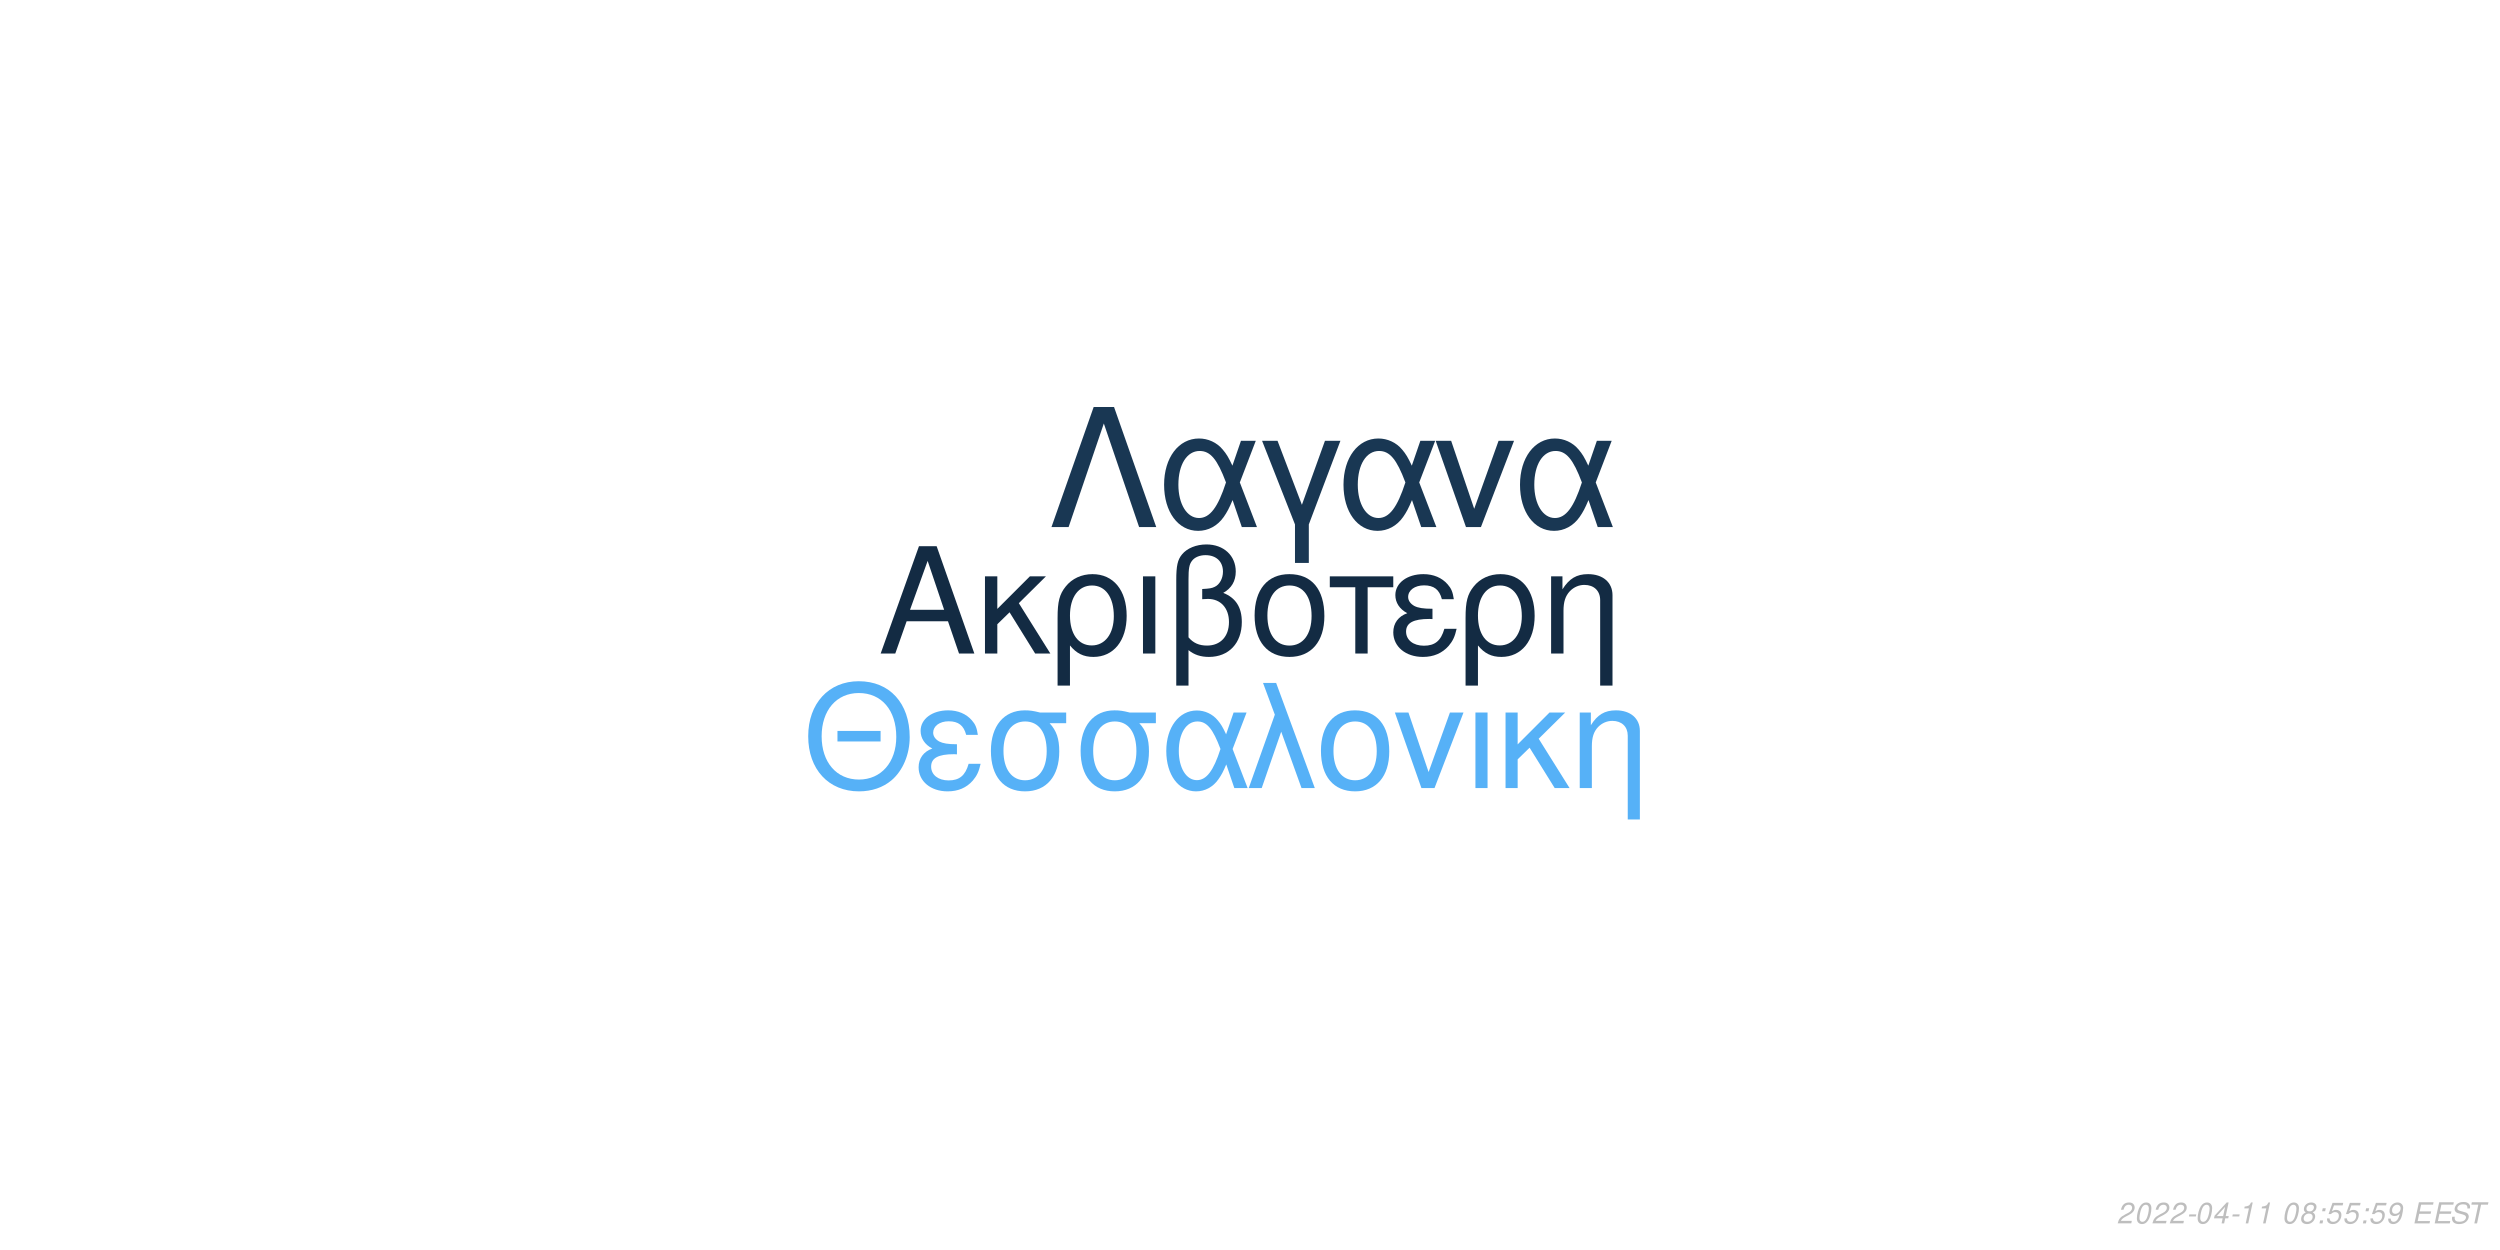
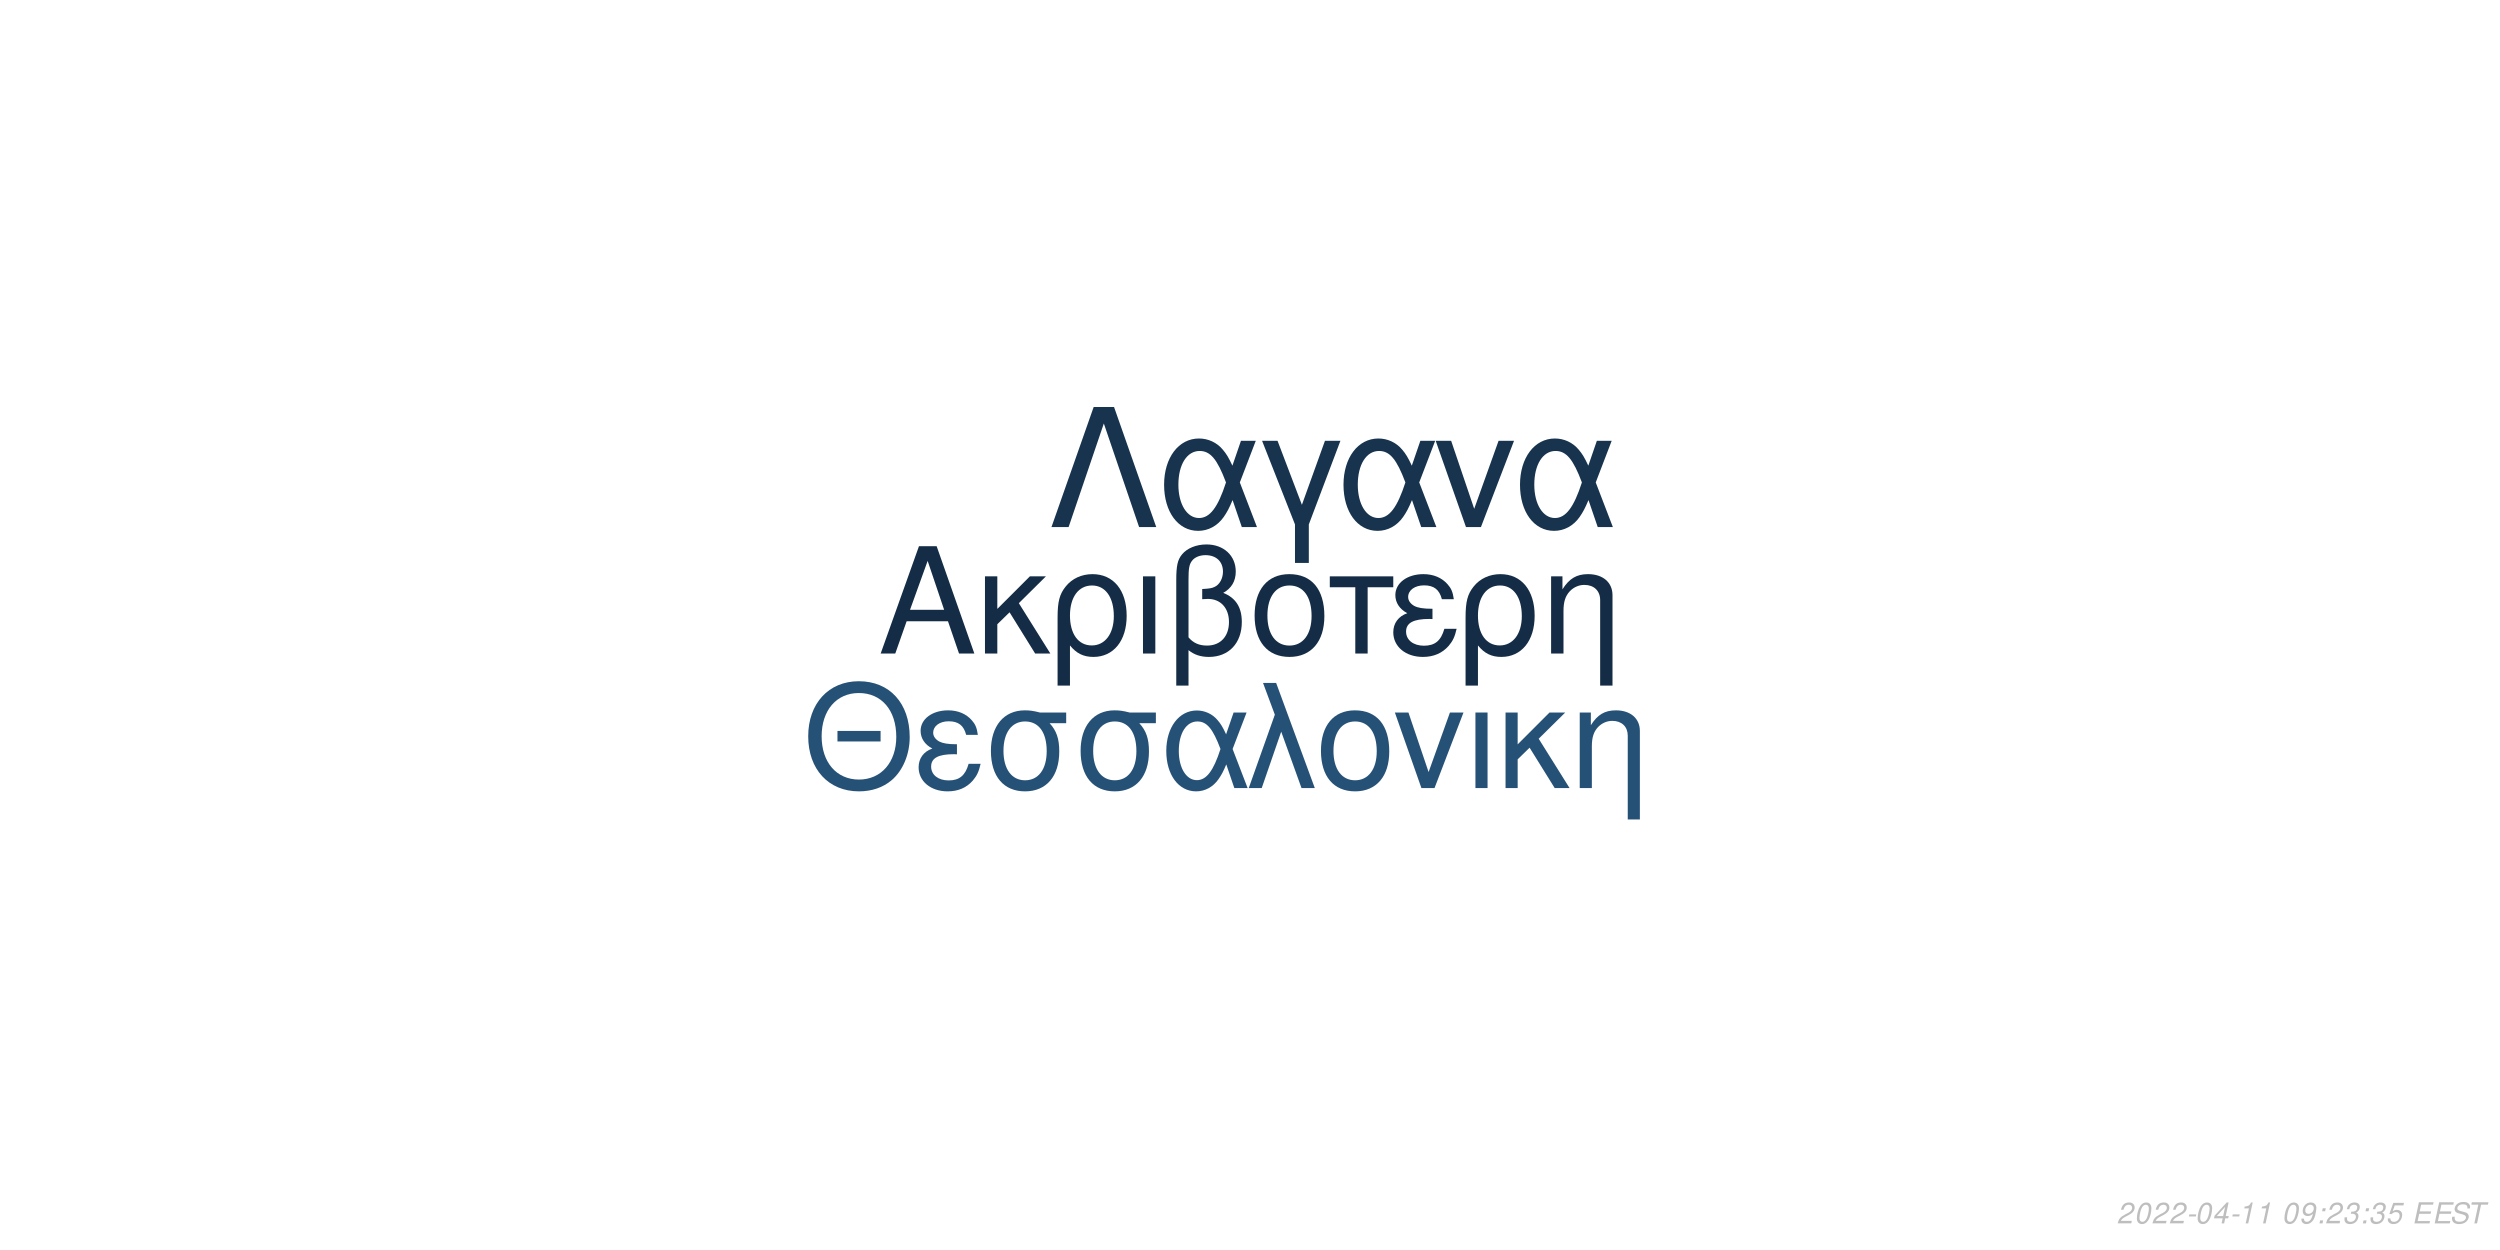
<svg xmlns="http://www.w3.org/2000/svg" xmlns:xlink="http://www.w3.org/1999/xlink" width="864pt" height="432pt" viewBox="0 0 864 432" version="1.1">
  <defs>
    <g>
      <symbol overflow="visible" id="glyph0-0">
        <path style="stroke:none;" d="" />
      </symbol>
      <symbol overflow="visible" id="glyph0-1">
        <path style="stroke:none;" d="M 24.125 -11.141 L 27.938 0 L 33.234 0 L 20.203 -37.094 L 14.094 -37.094 L 0.859 0 L 5.906 0 L 9.828 -11.141 Z M 22.797 -15.109 L 11 -15.109 L 17.094 -32.016 Z M 22.797 -15.109 " />
      </symbol>
      <symbol overflow="visible" id="glyph0-2">
        <path style="stroke:none;" d="M 7.172 -15.422 L 7.172 -26.672 L 2.906 -26.672 L 2.906 0 L 7.172 0 L 7.172 -10.125 L 11.406 -14.25 L 20.25 0 L 25.5 0 L 14.609 -17.406 L 23.969 -26.672 L 18.422 -26.672 Z M 7.172 -15.422 " />
      </symbol>
      <symbol overflow="visible" id="glyph0-3">
        <path style="stroke:none;" d="M 3 11.094 L 7.281 11.094 L 7.281 -2.797 C 9.516 -0.047 11.953 1.172 15.375 1.172 C 22.344 1.172 26.875 -4.422 26.875 -13.031 C 26.875 -21.891 22.297 -27.438 15.062 -27.438 C 11.297 -27.438 7.984 -25.906 5.797 -23.156 C 3.672 -20.516 3 -17.969 3 -12.359 Z M 14.906 -23.516 C 19.547 -23.516 22.438 -19.438 22.438 -12.922 C 22.438 -6.812 19.391 -2.797 14.812 -2.797 C 10.172 -2.797 7.281 -6.766 7.281 -13.125 C 7.281 -19.484 10.234 -23.516 14.906 -23.516 Z M 14.906 -23.516 " />
      </symbol>
      <symbol overflow="visible" id="glyph0-4">
        <path style="stroke:none;" d="M 3.516 0 L 7.781 0 L 7.781 -26.672 L 3.516 -26.672 Z M 3.516 0 " />
      </symbol>
      <symbol overflow="visible" id="glyph0-5">
        <path style="stroke:none;" d="M 4.016 11.094 L 8.25 11.094 L 8.25 -1.172 C 10.172 0.406 12.422 1.172 15.312 1.172 C 22.188 1.172 26.672 -3.609 26.672 -10.891 C 26.672 -15.984 24.578 -19.234 20.25 -20.969 C 23.109 -22.547 24.578 -25.031 24.578 -28.344 C 24.578 -33.844 20.406 -37.703 14.453 -37.703 C 10.938 -37.703 7.734 -36.391 6 -34.25 C 4.484 -32.422 4.016 -30.328 4.016 -25.391 Z M 8.25 -25.656 C 8.25 -29.359 8.5 -30.844 9.469 -32.062 C 10.375 -33.281 12.156 -34 14.094 -34 C 17.812 -34 20.156 -31.812 20.156 -28.297 C 20.156 -25.953 18.984 -23.812 17.297 -23.047 C 16.281 -22.547 15.469 -22.438 12.984 -22.297 L 12.984 -18.781 C 13.734 -18.828 14.344 -18.875 14.969 -18.875 C 19.344 -18.875 22.234 -15.719 22.234 -10.891 C 22.234 -5.906 19.281 -2.75 14.656 -2.75 C 11.953 -2.75 9.922 -3.609 8.25 -5.594 Z M 8.25 -25.656 " />
      </symbol>
      <symbol overflow="visible" id="glyph0-6">
        <path style="stroke:none;" d="M 14.094 -27.438 C 6.562 -27.438 2.094 -22.094 2.094 -13.125 C 2.094 -4.125 6.562 1.172 14.141 1.172 C 21.672 1.172 26.203 -4.172 26.203 -12.922 C 26.203 -22.188 21.828 -27.438 14.094 -27.438 Z M 14.141 -23.516 C 18.938 -23.516 21.781 -19.594 21.781 -12.984 C 21.781 -6.672 18.828 -2.75 14.141 -2.75 C 9.422 -2.75 6.516 -6.672 6.516 -13.125 C 6.516 -19.594 9.422 -23.516 14.141 -23.516 Z M 14.141 -23.516 " />
      </symbol>
      <symbol overflow="visible" id="glyph0-7">
        <path style="stroke:none;" d="M 7.891 0 L 12.156 0 L 12.156 -22.906 L 21.016 -22.906 L 21.016 -26.672 L -0.922 -26.672 L -0.922 -22.906 L 7.891 -22.906 Z M 7.891 0 " />
      </symbol>
      <symbol overflow="visible" id="glyph0-8">
        <path style="stroke:none;" d="M 14.562 -15.469 C 11.344 -15.469 9.562 -15.781 8.297 -16.438 C 6.922 -17.203 6.156 -18.328 6.156 -19.547 C 6.156 -21.891 8.453 -23.562 11.656 -23.562 C 15.062 -23.562 16.953 -22.094 17.812 -18.781 L 21.938 -18.781 C 21.578 -21.266 21.062 -22.5 19.797 -23.922 C 17.812 -26.203 14.906 -27.438 11.453 -27.438 C 5.797 -27.438 1.734 -24.375 1.734 -20.203 C 1.734 -17.609 3.156 -15.375 5.859 -13.938 C 2.797 -12.875 1.016 -10.484 1.016 -7.328 C 1.016 -2.391 5.297 1.172 11.25 1.172 C 14.969 1.172 17.906 -0.109 20.156 -2.641 C 21.578 -4.328 22.297 -5.797 22.906 -8.547 L 18.672 -8.547 C 17.5 -4.422 15.422 -2.703 11.609 -2.703 C 7.938 -2.703 5.438 -4.688 5.438 -7.578 C 5.438 -10.578 7.938 -11.953 13.484 -11.953 C 13.641 -11.953 14.094 -11.953 14.562 -11.906 Z M 14.562 -15.469 " />
      </symbol>
      <symbol overflow="visible" id="glyph0-9">
        <path style="stroke:none;" d="M 3.562 -26.672 L 3.562 0 L 7.844 0 L 7.844 -14.703 C 7.844 -17.906 8.5 -19.891 10.031 -21.531 C 11.406 -22.953 13.188 -23.719 15.062 -23.719 C 18.375 -23.719 20.516 -21.672 20.516 -18.469 L 20.516 11.094 L 24.781 11.094 L 24.781 -20.156 C 24.781 -24.578 21.469 -27.438 16.328 -27.438 C 12.359 -27.438 9.828 -25.906 7.484 -22.188 L 7.484 -26.672 Z M 3.562 -26.672 " />
      </symbol>
      <symbol overflow="visible" id="glyph1-0">
        <path style="stroke:none;" d="" />
      </symbol>
      <symbol overflow="visible" id="glyph1-1">
        <path style="stroke:none;" d="M 26.859 -19.734 L 11.953 -19.734 L 11.953 -16.094 L 26.859 -16.094 Z M 19.328 -36.922 C 8.922 -36.922 1.844 -29.25 1.844 -17.891 C 1.844 -6.484 8.875 1.141 19.391 1.141 C 23.812 1.141 27.703 -0.203 30.641 -2.688 C 34.578 -6.031 36.922 -11.656 36.922 -17.594 C 36.922 -29.297 30 -36.922 19.328 -36.922 Z M 19.328 -32.844 C 27.203 -32.844 32.281 -26.906 32.281 -17.688 C 32.281 -8.922 27.062 -2.938 19.391 -2.938 C 11.609 -2.938 6.484 -8.922 6.484 -17.891 C 6.484 -26.859 11.609 -32.844 19.328 -32.844 Z M 19.328 -32.844 " />
      </symbol>
      <symbol overflow="visible" id="glyph1-2">
        <path style="stroke:none;" d="M 14.25 -15.141 C 11.109 -15.141 9.375 -15.453 8.125 -16.094 C 6.781 -16.844 6.031 -17.938 6.031 -19.141 C 6.031 -21.422 8.266 -23.078 11.406 -23.078 C 14.75 -23.078 16.594 -21.625 17.438 -18.391 L 21.469 -18.391 C 21.125 -20.828 20.625 -22.031 19.391 -23.422 C 17.438 -25.656 14.594 -26.859 11.219 -26.859 C 5.688 -26.859 1.688 -23.875 1.688 -19.781 C 1.688 -17.234 3.094 -15.047 5.734 -13.656 C 2.734 -12.609 1 -10.266 1 -7.172 C 1 -2.344 5.188 1.141 11.016 1.141 C 14.656 1.141 17.547 -0.094 19.734 -2.594 C 21.125 -4.234 21.828 -5.688 22.422 -8.375 L 18.281 -8.375 C 17.141 -4.328 15.094 -2.641 11.359 -2.641 C 7.766 -2.641 5.328 -4.578 5.328 -7.422 C 5.328 -10.359 7.766 -11.703 13.203 -11.703 C 13.359 -11.703 13.797 -11.703 14.25 -11.656 Z M 14.25 -15.141 " />
      </symbol>
      <symbol overflow="visible" id="glyph1-3">
        <path style="stroke:none;" d="M 29 -26.109 L 19.938 -26.109 C 17.594 -26.703 16.438 -26.859 14.703 -26.859 C 7.469 -26.859 2.984 -21.469 2.984 -12.859 C 2.984 -4.031 7.375 1.141 14.797 1.141 C 22.172 1.141 26.609 -4.078 26.609 -12.656 C 26.609 -17.047 25.656 -19.828 23.266 -22.422 L 29 -22.422 Z M 14.797 -23.016 C 19.531 -23.016 22.266 -19.234 22.266 -12.75 C 22.266 -6.531 19.438 -2.688 14.797 -2.688 C 10.172 -2.688 7.328 -6.531 7.328 -12.859 C 7.328 -19.188 10.172 -23.016 14.797 -23.016 Z M 14.797 -23.016 " />
      </symbol>
      <symbol overflow="visible" id="glyph1-4">
        <path style="stroke:none;" d="M 29.344 -26.109 L 24.859 -26.109 L 22.266 -18.578 C 21.125 -21.031 20.484 -22.125 19.328 -23.469 C 17.547 -25.609 14.906 -26.812 12.156 -26.812 C 5.984 -26.812 1.594 -20.984 1.594 -12.812 C 1.594 -4.578 5.828 1.141 11.906 1.141 C 14.953 1.141 17.734 -0.344 19.625 -3.047 C 20.672 -4.531 21.281 -5.688 22.328 -8.172 L 25.109 0 L 29.703 0 L 24.516 -13.5 Z M 20.328 -13.5 C 17.891 -5.922 15.453 -2.734 12.156 -2.734 C 8.516 -2.734 5.922 -6.922 5.922 -12.812 C 5.922 -18.938 8.516 -23.016 12.359 -23.016 C 15.594 -23.016 17.688 -20.531 20.328 -13.5 Z M 20.328 -13.5 " />
      </symbol>
      <symbol overflow="visible" id="glyph1-5">
        <path style="stroke:none;" d="M 1.094 0 L 5.578 0 L 12.312 -19.484 L 19.328 0 L 23.922 0 L 10.562 -36.328 L 6.031 -36.328 L 10.109 -25.359 Z M 1.094 0 " />
      </symbol>
      <symbol overflow="visible" id="glyph1-6">
        <path style="stroke:none;" d="M 13.797 -26.859 C 6.422 -26.859 2.047 -21.625 2.047 -12.859 C 2.047 -4.031 6.422 1.141 13.859 1.141 C 21.234 1.141 25.656 -4.078 25.656 -12.656 C 25.656 -21.719 21.375 -26.859 13.797 -26.859 Z M 13.859 -23.016 C 18.531 -23.016 21.328 -19.188 21.328 -12.703 C 21.328 -6.531 18.438 -2.688 13.859 -2.688 C 9.219 -2.688 6.375 -6.531 6.375 -12.859 C 6.375 -19.188 9.219 -23.016 13.859 -23.016 Z M 13.859 -23.016 " />
      </symbol>
      <symbol overflow="visible" id="glyph1-7">
        <path style="stroke:none;" d="M 14.297 0 L 24.312 -26.109 L 19.625 -26.109 L 12.25 -5.531 L 5.281 -26.109 L 0.594 -26.109 L 9.766 0 Z M 14.297 0 " />
      </symbol>
      <symbol overflow="visible" id="glyph1-8">
        <path style="stroke:none;" d="M 3.438 0 L 7.625 0 L 7.625 -26.109 L 3.438 -26.109 Z M 3.438 0 " />
      </symbol>
      <symbol overflow="visible" id="glyph1-9">
        <path style="stroke:none;" d="M 7.031 -15.094 L 7.031 -26.109 L 2.844 -26.109 L 2.844 0 L 7.031 0 L 7.031 -9.922 L 11.156 -13.953 L 19.828 0 L 24.969 0 L 14.297 -17.047 L 23.469 -26.109 L 18.031 -26.109 Z M 7.031 -15.094 " />
      </symbol>
      <symbol overflow="visible" id="glyph1-10">
        <path style="stroke:none;" d="M 3.484 -26.109 L 3.484 0 L 7.672 0 L 7.672 -14.406 C 7.672 -17.547 8.328 -19.484 9.812 -21.078 C 11.156 -22.469 12.906 -23.219 14.75 -23.219 C 17.984 -23.219 20.078 -21.234 20.078 -18.094 L 20.078 10.859 L 24.266 10.859 L 24.266 -19.734 C 24.266 -24.062 21.031 -26.859 16 -26.859 C 12.109 -26.859 9.609 -25.359 7.328 -21.719 L 7.328 -26.109 Z M 3.484 -26.109 " />
      </symbol>
      <symbol overflow="visible" id="glyph2-0">
        <path style="stroke:none;" d="" />
      </symbol>
      <symbol overflow="visible" id="glyph2-1">
        <path style="stroke:none;" d="M 22.531 -41.484 L 15.484 -41.484 L 0.906 0 L 6.828 0 L 19 -35.797 L 31.188 0 L 37.109 0 Z M 22.531 -41.484 " />
      </symbol>
      <symbol overflow="visible" id="glyph2-2">
        <path style="stroke:none;" d="M 33.516 -29.812 L 28.391 -29.812 L 25.438 -21.219 C 24.125 -24.016 23.391 -25.266 22.078 -26.797 C 20.031 -29.25 17.016 -30.609 13.891 -30.609 C 6.828 -30.609 1.828 -23.953 1.828 -14.625 C 1.828 -5.234 6.656 1.312 13.594 1.312 C 17.078 1.312 20.266 -0.391 22.422 -3.469 C 23.609 -5.172 24.297 -6.484 25.5 -9.328 L 28.688 0 L 33.922 0 L 28 -15.422 Z M 23.219 -15.422 C 20.422 -6.766 17.641 -3.125 13.891 -3.125 C 9.734 -3.125 6.766 -7.906 6.766 -14.625 C 6.766 -21.625 9.734 -26.297 14.109 -26.297 C 17.812 -26.297 20.203 -23.453 23.219 -15.422 Z M 23.219 -15.422 " />
      </symbol>
      <symbol overflow="visible" id="glyph2-3">
        <path style="stroke:none;" d="M 12.062 12.406 L 16.844 12.406 L 16.844 -0.906 L 27.766 -29.812 L 22.422 -29.812 L 14.453 -7.688 L 6.031 -29.812 L 0.688 -29.812 L 12.062 -0.906 Z M 12.062 12.406 " />
      </symbol>
      <symbol overflow="visible" id="glyph2-4">
        <path style="stroke:none;" d="M 16.328 0 L 27.766 -29.812 L 22.422 -29.812 L 14 -6.312 L 6.031 -29.812 L 0.688 -29.812 L 11.156 0 Z M 16.328 0 " />
      </symbol>
      <symbol overflow="visible" id="glyph3-0">
        <path style="stroke:none;" d="" />
      </symbol>
      <symbol overflow="visible" id="glyph3-1">
        <path style="stroke:none;" d="M 5.234 -0.875 L 1.469 -0.875 C 1.641 -1.375 2.203 -1.891 3.109 -2.344 L 4.234 -2.938 C 5.562 -3.625 6.219 -4.469 6.219 -5.484 C 6.219 -5.938 6.062 -6.359 5.797 -6.656 C 5.469 -7.047 4.984 -7.234 4.312 -7.234 C 2.766 -7.234 1.891 -6.453 1.484 -4.734 L 2.375 -4.734 C 2.484 -5.188 2.609 -5.484 2.797 -5.75 C 3.094 -6.203 3.609 -6.453 4.188 -6.453 C 4.891 -6.453 5.344 -6.031 5.344 -5.375 C 5.344 -4.703 4.859 -4.094 4.016 -3.656 L 2.984 -3.125 C 1.234 -2.188 0.797 -1.656 0.344 -0.016 L 5.047 -0.016 Z M 5.234 -0.875 " />
      </symbol>
      <symbol overflow="visible" id="glyph3-2">
        <path style="stroke:none;" d="M 4.203 -7.234 C 3.375 -7.234 2.688 -6.812 2.125 -5.984 C 1.484 -5.047 0.984 -3.188 0.984 -1.734 C 0.984 -1.109 1.172 -0.562 1.484 -0.266 C 1.797 0.047 2.281 0.234 2.766 0.234 C 3.625 0.234 4.281 -0.156 4.859 -1.016 C 5.516 -1.953 6 -3.797 6 -5.266 C 6 -6.5 5.328 -7.234 4.203 -7.234 Z M 4.094 -6.453 C 4.734 -6.453 5.125 -5.984 5.125 -5.156 C 5.125 -4.203 4.781 -2.625 4.406 -1.812 C 3.984 -0.938 3.516 -0.547 2.875 -0.547 C 2.25 -0.547 1.875 -1.031 1.875 -1.828 C 1.875 -2.797 2.203 -4.344 2.594 -5.203 C 2.984 -6.047 3.453 -6.453 4.094 -6.453 Z M 4.094 -6.453 " />
      </symbol>
      <symbol overflow="visible" id="glyph3-3">
        <path style="stroke:none;" d="M 3.516 -3.125 L 1.125 -3.125 L 0.969 -2.406 L 3.359 -2.406 Z M 3.516 -3.125 " />
      </symbol>
      <symbol overflow="visible" id="glyph3-4">
        <path style="stroke:none;" d="M 3.625 -1.75 L 3.266 0 L 4.141 0 L 4.516 -1.75 L 5.562 -1.75 L 5.734 -2.531 L 4.688 -2.531 L 5.688 -7.234 L 5.016 -7.234 L 0.844 -2.672 L 0.641 -1.75 Z M 3.797 -2.531 L 1.594 -2.531 L 4.469 -5.703 Z M 3.797 -2.531 " />
      </symbol>
      <symbol overflow="visible" id="glyph3-5">
        <path style="stroke:none;" d="M 3.703 -5.188 L 2.594 0 L 3.469 0 L 5.016 -7.234 L 4.438 -7.234 C 3.906 -6.156 3.688 -6.016 2.234 -5.812 L 2.109 -5.188 Z M 3.703 -5.188 " />
      </symbol>
      <symbol overflow="visible" id="glyph3-6">
        <path style="stroke:none;" d="" />
      </symbol>
      <symbol overflow="visible" id="glyph3-7">
-         <path style="stroke:none;" d="M 4.766 -3.797 C 5.078 -3.969 5.234 -4.078 5.438 -4.234 C 5.812 -4.594 6.062 -5.172 6.062 -5.734 C 6.062 -6.625 5.344 -7.234 4.266 -7.234 C 2.812 -7.234 1.703 -6.219 1.703 -4.875 C 1.703 -4.406 1.875 -4.125 2.359 -3.812 C 1.297 -3.312 0.75 -2.516 0.75 -1.469 C 0.75 -0.438 1.547 0.234 2.812 0.234 C 3.656 0.234 4.359 -0.094 4.938 -0.734 C 5.359 -1.234 5.609 -1.859 5.609 -2.438 C 5.609 -3.047 5.312 -3.516 4.766 -3.797 Z M 4.109 -6.453 C 4.797 -6.453 5.188 -6.125 5.188 -5.578 C 5.188 -5.266 5.062 -4.922 4.859 -4.672 C 4.562 -4.312 4.188 -4.156 3.656 -4.156 C 2.984 -4.156 2.594 -4.453 2.594 -4.984 C 2.594 -5.859 3.203 -6.453 4.109 -6.453 Z M 3.453 -3.406 C 4.234 -3.406 4.734 -2.984 4.734 -2.312 C 4.734 -1.312 3.922 -0.547 2.875 -0.547 C 2.125 -0.547 1.625 -0.969 1.625 -1.625 C 1.625 -2.609 2.438 -3.406 3.453 -3.406 Z M 3.453 -3.406 " />
+         <path style="stroke:none;" d="M 0.844 -1.656 C 0.844 -1.547 0.844 -1.438 0.844 -1.375 C 0.844 -0.406 1.531 0.234 2.578 0.234 C 3.203 0.234 3.766 0.016 4.297 -0.438 C 4.938 -1 5.312 -1.656 5.594 -2.719 C 5.844 -3.672 6.016 -4.766 6.016 -5.375 C 6.016 -5.844 5.844 -6.328 5.547 -6.656 C 5.203 -7.031 4.703 -7.234 4.062 -7.234 C 2.516 -7.234 1.297 -5.938 1.297 -4.266 C 1.297 -3.203 1.984 -2.547 3.047 -2.547 C 3.484 -2.547 3.953 -2.672 4.281 -2.891 C 4.406 -2.984 4.547 -3.078 4.828 -3.344 C 4.438 -1.484 3.703 -0.547 2.703 -0.547 C 2.109 -0.547 1.719 -0.938 1.719 -1.547 L 1.719 -1.656 Z M 3.953 -6.453 C 4.625 -6.453 5.141 -5.953 5.141 -5.281 C 5.141 -4.188 4.312 -3.312 3.297 -3.312 C 2.594 -3.312 2.172 -3.734 2.172 -4.453 C 2.172 -5.562 2.984 -6.453 3.953 -6.453 Z M 3.953 -6.453 " />
      </symbol>
      <symbol overflow="visible" id="glyph3-8">
        <path style="stroke:none;" d="M 2.359 -1.031 L 1.312 -1.031 L 1.094 0 L 2.141 0 Z M 3.266 -5.234 L 2.219 -5.234 L 2 -4.203 L 3.047 -4.203 Z M 3.266 -5.234 " />
      </symbol>
      <symbol overflow="visible" id="glyph3-9">
-         <path style="stroke:none;" d="M 6.297 -7.094 L 2.594 -7.094 L 1.234 -3.234 L 2.047 -3.234 C 2.656 -3.766 2.938 -3.906 3.531 -3.906 C 4.328 -3.906 4.797 -3.453 4.797 -2.688 C 4.797 -1.438 3.969 -0.547 2.828 -0.547 C 2.031 -0.547 1.609 -0.938 1.578 -1.734 L 0.703 -1.734 L 0.703 -1.516 C 0.703 -0.938 0.844 -0.547 1.188 -0.266 C 1.562 0.062 2.078 0.234 2.703 0.234 C 3.656 0.234 4.391 -0.156 4.984 -0.922 C 5.422 -1.5 5.672 -2.234 5.672 -2.953 C 5.672 -4 4.938 -4.672 3.812 -4.672 C 3.328 -4.672 2.906 -4.547 2.406 -4.234 L 3.109 -6.219 L 6.109 -6.219 Z M 6.297 -7.094 " />
+         <path style="stroke:none;" d="M 2.922 -3.312 C 3.125 -3.344 3.234 -3.344 3.375 -3.344 C 4.203 -3.344 4.688 -3 4.688 -2.406 C 4.688 -1.312 3.906 -0.547 2.781 -0.547 C 2.047 -0.547 1.594 -0.938 1.594 -1.562 C 1.594 -1.719 1.609 -1.844 1.656 -2.094 L 0.766 -2.094 C 0.734 -1.797 0.719 -1.641 0.719 -1.469 C 0.719 -0.375 1.406 0.234 2.641 0.234 C 3.547 0.234 4.297 -0.078 4.812 -0.656 C 5.266 -1.156 5.562 -1.875 5.562 -2.547 C 5.562 -3.125 5.344 -3.453 4.797 -3.734 C 5.641 -4.234 6.016 -4.844 6.016 -5.734 C 6.016 -6.656 5.312 -7.234 4.203 -7.234 C 3.375 -7.234 2.672 -6.938 2.188 -6.375 C 1.891 -6.031 1.703 -5.641 1.516 -4.906 L 2.391 -4.906 C 2.5 -5.359 2.594 -5.594 2.734 -5.812 C 3.047 -6.234 3.516 -6.453 4.078 -6.453 C 4.734 -6.453 5.141 -6.125 5.141 -5.578 C 5.141 -5.188 5.016 -4.797 4.797 -4.547 C 4.516 -4.234 4 -4.062 3.266 -4.062 L 3.078 -4.062 Z M 2.922 -3.312 " />
      </symbol>
      <symbol overflow="visible" id="glyph3-10">
-         <path style="stroke:none;" d="M 0.844 -1.656 C 0.844 -1.547 0.844 -1.438 0.844 -1.375 C 0.844 -0.406 1.531 0.234 2.578 0.234 C 3.203 0.234 3.766 0.016 4.297 -0.438 C 4.938 -1 5.312 -1.656 5.594 -2.719 C 5.844 -3.672 6.016 -4.766 6.016 -5.375 C 6.016 -5.844 5.844 -6.328 5.547 -6.656 C 5.203 -7.031 4.703 -7.234 4.062 -7.234 C 2.516 -7.234 1.297 -5.938 1.297 -4.266 C 1.297 -3.203 1.984 -2.547 3.047 -2.547 C 3.484 -2.547 3.953 -2.672 4.281 -2.891 C 4.406 -2.984 4.547 -3.078 4.828 -3.344 C 4.438 -1.484 3.703 -0.547 2.703 -0.547 C 2.109 -0.547 1.719 -0.938 1.719 -1.547 L 1.719 -1.656 Z M 3.953 -6.453 C 4.625 -6.453 5.141 -5.953 5.141 -5.281 C 5.141 -4.188 4.312 -3.312 3.297 -3.312 C 2.594 -3.312 2.172 -3.734 2.172 -4.453 C 2.172 -5.562 2.984 -6.453 3.953 -6.453 Z M 3.953 -6.453 " />
+         <path style="stroke:none;" d="M 6.297 -7.094 L 2.594 -7.094 L 1.234 -3.234 L 2.047 -3.234 C 2.656 -3.766 2.938 -3.906 3.531 -3.906 C 4.328 -3.906 4.797 -3.453 4.797 -2.688 C 4.797 -1.438 3.969 -0.547 2.828 -0.547 C 2.031 -0.547 1.609 -0.938 1.578 -1.734 L 0.703 -1.734 L 0.703 -1.516 C 0.703 -0.938 0.844 -0.547 1.188 -0.266 C 1.562 0.062 2.078 0.234 2.703 0.234 C 3.656 0.234 4.391 -0.156 4.984 -0.922 C 5.422 -1.5 5.672 -2.234 5.672 -2.953 C 5.672 -4 4.938 -4.672 3.812 -4.672 C 3.328 -4.672 2.906 -4.547 2.406 -4.234 L 3.109 -6.219 L 6.109 -6.219 Z M 6.297 -7.094 " />
      </symbol>
      <symbol overflow="visible" id="glyph3-11">
        <path style="stroke:none;" d="M 2.547 -3.312 L 6.5 -3.312 L 6.688 -4.141 L 2.719 -4.141 L 3.219 -6.469 L 7.344 -6.469 L 7.516 -7.297 L 2.453 -7.297 L 0.906 0 L 6.125 0 L 6.297 -0.812 L 2.016 -0.812 Z M 2.547 -3.312 " />
      </symbol>
      <symbol overflow="visible" id="glyph3-12">
        <path style="stroke:none;" d="M 7.062 -5.156 C 7.125 -5.438 7.141 -5.562 7.141 -5.703 C 7.141 -6.156 6.938 -6.594 6.594 -6.891 C 6.188 -7.25 5.656 -7.406 4.875 -7.406 C 3.844 -7.406 3.047 -7.125 2.5 -6.562 C 2.094 -6.141 1.781 -5.438 1.781 -4.922 C 1.781 -4.297 2.219 -3.766 2.891 -3.562 L 4.594 -3.094 C 5.406 -2.859 5.734 -2.578 5.734 -2.094 C 5.734 -1.781 5.547 -1.406 5.266 -1.141 C 4.844 -0.766 4.266 -0.578 3.453 -0.578 C 2.328 -0.578 1.812 -0.984 1.812 -1.906 C 1.812 -2.047 1.812 -2.125 1.844 -2.312 L 0.984 -2.312 C 0.906 -2.062 0.891 -1.906 0.891 -1.688 C 0.891 -0.484 1.797 0.234 3.297 0.234 C 4.359 0.234 5.234 -0.062 5.812 -0.609 C 6.344 -1.078 6.688 -1.797 6.688 -2.375 C 6.688 -2.641 6.609 -2.906 6.453 -3.156 C 6.234 -3.5 5.938 -3.703 5.469 -3.828 L 3.75 -4.312 C 2.984 -4.547 2.734 -4.734 2.734 -5.188 C 2.734 -5.547 2.875 -5.844 3.188 -6.109 C 3.547 -6.438 4.031 -6.594 4.703 -6.594 C 5.266 -6.594 5.688 -6.484 5.906 -6.297 C 6.094 -6.125 6.219 -5.797 6.219 -5.516 C 6.219 -5.422 6.203 -5.344 6.188 -5.156 Z M 7.062 -5.156 " />
      </symbol>
      <symbol overflow="visible" id="glyph3-13">
        <path style="stroke:none;" d="M 4.938 -6.469 L 7.312 -6.469 L 7.484 -7.297 L 1.75 -7.297 L 1.578 -6.469 L 3.984 -6.469 L 2.609 0 L 3.547 0 Z M 4.938 -6.469 " />
      </symbol>
    </g>
  </defs>
  <g id="surface1">
    <rect x="0" y="0" width="864" height="432" style="fill:rgb(100%,100%,100%);fill-opacity:1;stroke:none;" />
-     <g style="fill:rgb(7.451%,16.863%,26.275%);fill-opacity:1;">
+     <g style="fill:rgb(7.843%,17.255%,27.059%);fill-opacity:1;">
      <use xlink:href="#glyph0-1" x="303.5" y="225.861" />
      <use xlink:href="#glyph0-2" x="337.5" y="225.861" />
      <use xlink:href="#glyph0-3" x="362.5" y="225.861" />
      <use xlink:href="#glyph0-4" x="391.5" y="225.861" />
      <use xlink:href="#glyph0-5" x="402.5" y="225.861" />
      <use xlink:href="#glyph0-6" x="431.5" y="225.861" />
      <use xlink:href="#glyph0-7" x="460.5" y="225.861" />
      <use xlink:href="#glyph0-8" x="480.5" y="225.861" />
      <use xlink:href="#glyph0-3" x="503.5" y="225.861" />
      <use xlink:href="#glyph0-9" x="532.5" y="225.861" />
    </g>
-     <g style="fill:rgb(33.725%,69.412%,96.863%);fill-opacity:1;">
+     <g style="fill:rgb(14.902%,31.765%,46.667%);fill-opacity:1;">
      <use xlink:href="#glyph1-1" x="277.473" y="272.354" />
      <use xlink:href="#glyph1-2" x="316.473" y="272.354" />
      <use xlink:href="#glyph1-3" x="339.473" y="272.354" />
      <use xlink:href="#glyph1-3" x="370.473" y="272.354" />
      <use xlink:href="#glyph1-4" x="401.473" y="272.354" />
      <use xlink:href="#glyph1-5" x="430.473" y="272.354" />
      <use xlink:href="#glyph1-6" x="454.473" y="272.354" />
      <use xlink:href="#glyph1-7" x="481.473" y="272.354" />
      <use xlink:href="#glyph1-8" x="506.473" y="272.354" />
      <use xlink:href="#glyph1-9" x="517.473" y="272.354" />
      <use xlink:href="#glyph1-10" x="542.473" y="272.354" />
    </g>
-     <g style="fill:rgb(9.804%,21.569%,32.549%);fill-opacity:1;">
+     <g style="fill:rgb(9.02%,20%,30.588%);fill-opacity:1;">
      <use xlink:href="#glyph2-1" x="362.484" y="182.152" />
      <use xlink:href="#glyph2-2" x="400.484" y="182.152" />
      <use xlink:href="#glyph2-3" x="435.484" y="182.152" />
      <use xlink:href="#glyph2-2" x="462.484" y="182.152" />
      <use xlink:href="#glyph2-4" x="495.484" y="182.152" />
      <use xlink:href="#glyph2-2" x="523.484" y="182.152" />
    </g>
    <g style="fill:rgb(74.51%,74.51%,74.51%);fill-opacity:1;">
      <use xlink:href="#glyph3-1" x="731.52" y="422.81" />
      <use xlink:href="#glyph3-2" x="737.52" y="422.81" />
      <use xlink:href="#glyph3-1" x="743.52" y="422.81" />
      <use xlink:href="#glyph3-1" x="749.52" y="422.81" />
      <use xlink:href="#glyph3-3" x="755.52" y="422.81" />
      <use xlink:href="#glyph3-2" x="758.52" y="422.81" />
      <use xlink:href="#glyph3-4" x="764.52" y="422.81" />
      <use xlink:href="#glyph3-3" x="770.52" y="422.81" />
      <use xlink:href="#glyph3-5" x="773.52" y="422.81" />
      <use xlink:href="#glyph3-5" x="779.52" y="422.81" />
      <use xlink:href="#glyph3-6" x="785.52" y="422.81" />
      <use xlink:href="#glyph3-2" x="788.52" y="422.81" />
      <use xlink:href="#glyph3-7" x="794.52" y="422.81" />
      <use xlink:href="#glyph3-8" x="800.52" y="422.81" />
-       <use xlink:href="#glyph3-9" x="803.52" y="422.81" />
+       <use xlink:href="#glyph3-1" x="803.52" y="422.81" />
      <use xlink:href="#glyph3-9" x="809.52" y="422.81" />
      <use xlink:href="#glyph3-8" x="815.52" y="422.81" />
      <use xlink:href="#glyph3-9" x="818.52" y="422.81" />
      <use xlink:href="#glyph3-10" x="824.52" y="422.81" />
      <use xlink:href="#glyph3-6" x="830.52" y="422.81" />
      <use xlink:href="#glyph3-11" x="833.52" y="422.81" />
      <use xlink:href="#glyph3-11" x="840.52" y="422.81" />
      <use xlink:href="#glyph3-12" x="846.52" y="422.81" />
      <use xlink:href="#glyph3-13" x="852.52" y="422.81" />
    </g>
  </g>
</svg>
